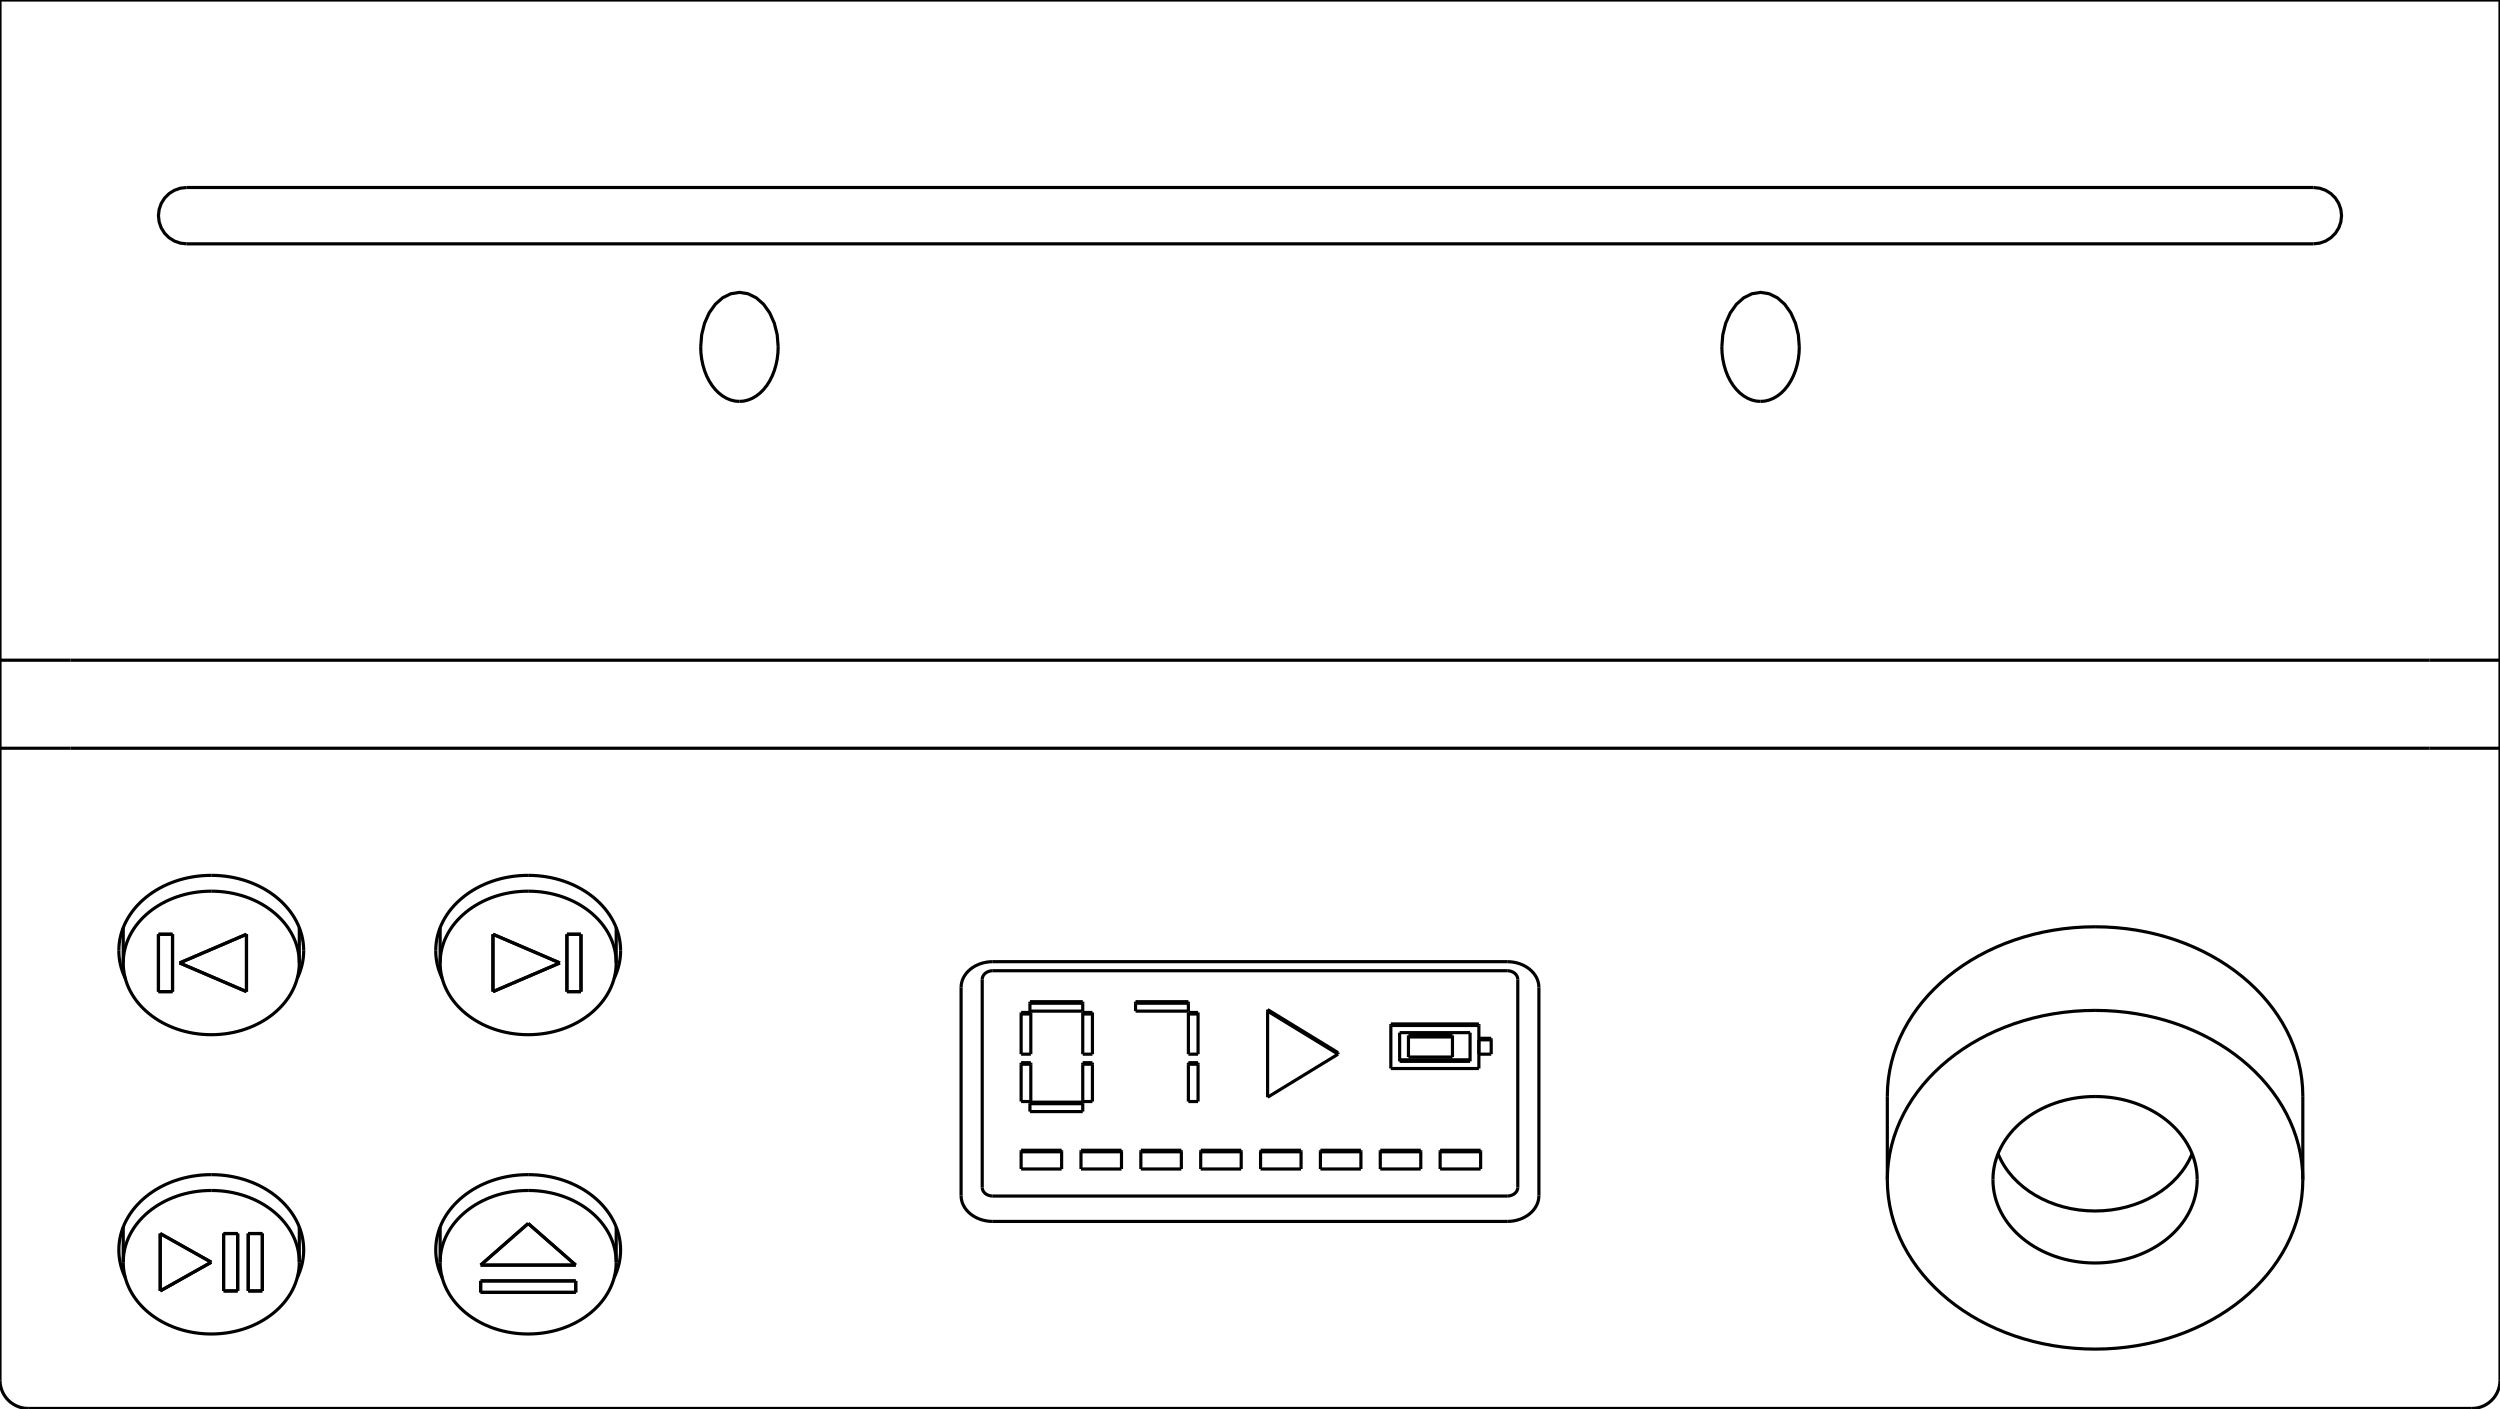
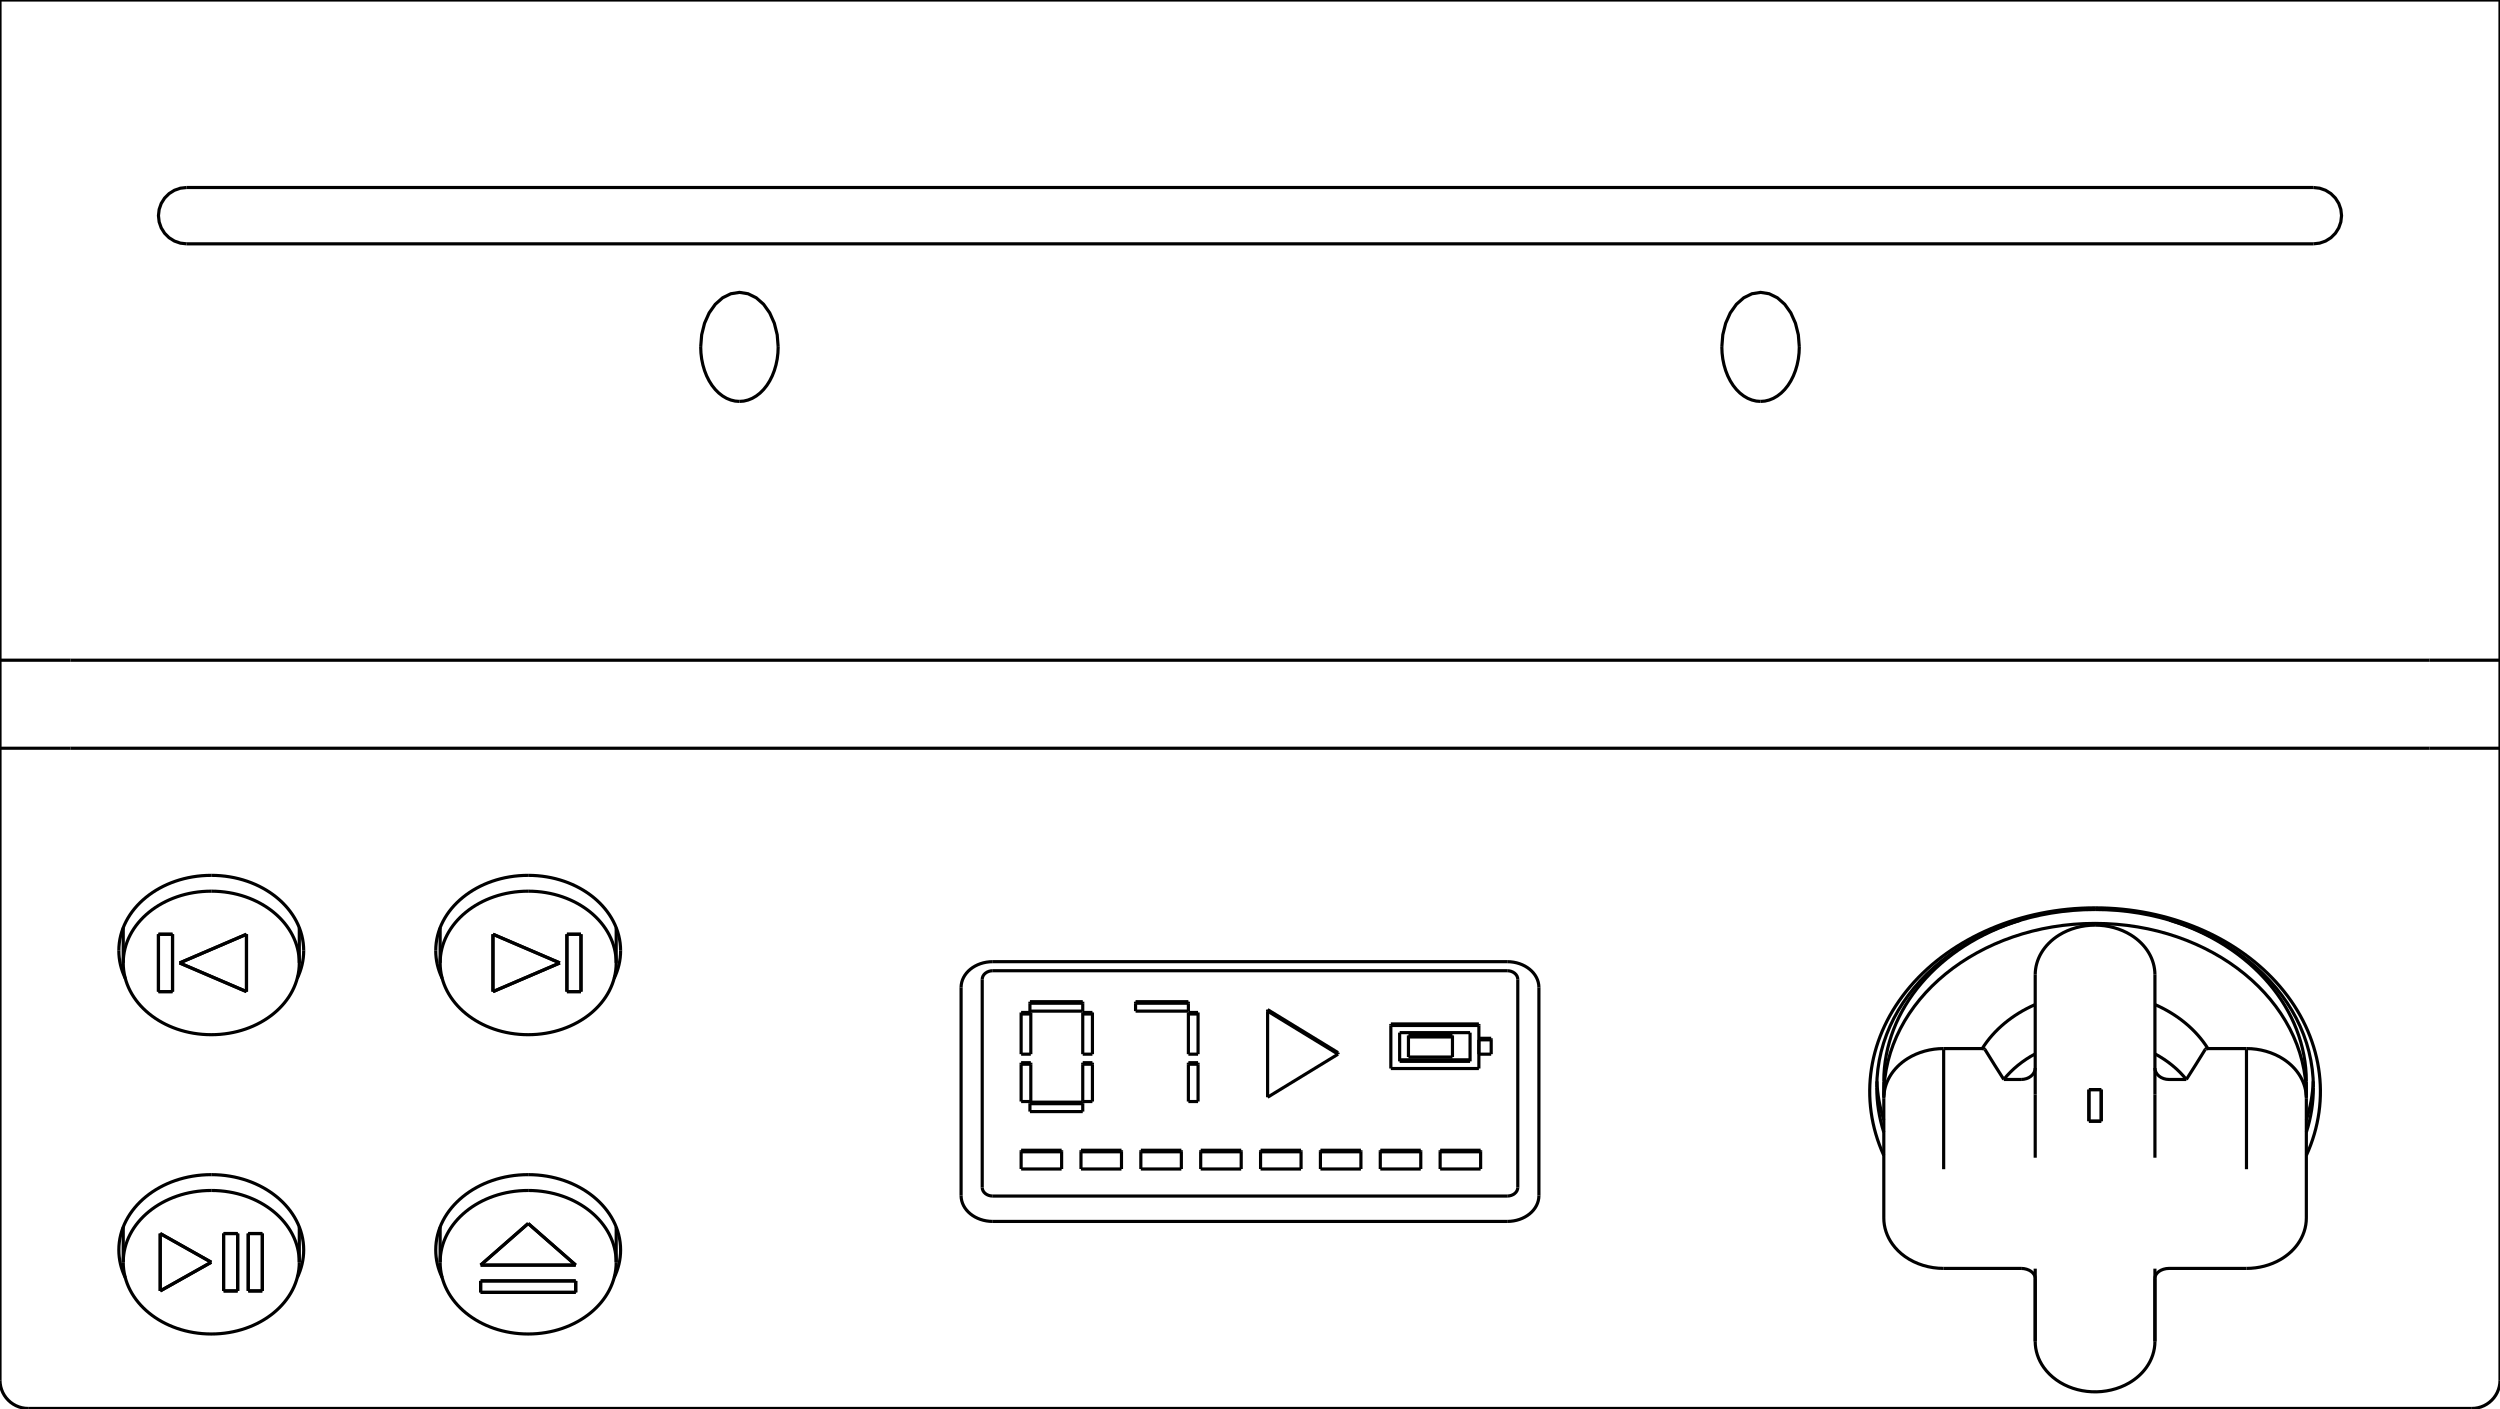
<svg xmlns="http://www.w3.org/2000/svg" width="142mm" height="80mm" viewBox="-71 -80 142 80">
  <g fill="none" stroke="rgb(0, 0, 0)" stroke-linecap="butt" stroke-linejoin="miter" stroke-width="0.18" transform="scale(1, -1)">
    <path id="1" d=" M -54 8.305 L -54 10.305 " />
    <path id="2" d=" M -64 8.305 L -64 10.305 " />
    <path id="3" d=" M -36 8.305 L -36 10.305 " />
    <path id="4" d=" M -46 8.305 L -46 10.305 " />
    <path id="5" d=" M -54 25.305 L -54 27.305 " />
    <path id="6" d=" M -64 25.305 L -64 27.305 " />
    <path id="7" d=" M -36 25.305 L -36 27.305 " />
    <path id="8" d=" M -46 25.305 L -46 27.305 " />
-     <path id="9" d=" M 36.2 17.739 L 36.2 12.99 " />
-     <path id="10" d=" M 59.8 17.739 L 59.8 12.99 " />
+     <path id="9" d=" M 36 18.579 L 36 17.768 " />
+     <path id="10" d=" M 60 18.579 L 60 17.768 " />
+     <path d="M36, 17.623 C36, 18.05 36.118, 18.477 36.344, 18.86  C36.578, 19.259 36.929, 19.611 37.358, 19.878  C37.941, 20.242 38.669, 20.443 39.4, 20.441 " />
+     <path d="M56.6, 20.441 C57.351, 20.443 58.099, 20.23 58.69, 19.848  C59.099, 19.584 59.434, 19.241 59.66, 18.854  C59.883, 18.472 60, 18.048 60, 17.623 " />
+     <path id="13" d=" M 54.334 20.441 L 56.6 20.441 " />
+     <path d="M48, 27.452 C48.728, 27.453 49.453, 27.254 50.035, 26.893  C50.463, 26.628 50.814, 26.279 51.05, 25.881  C51.28, 25.495 51.4, 25.065 51.4, 24.634 " />
+     <path d="M44.6, 24.634 C44.6, 25.062 44.719, 25.489 44.945, 25.873  C45.18, 26.272 45.53, 26.623 45.959, 26.889  C46.541, 27.253 47.269, 27.453 48, 27.452 " />
+     <path id="16" d=" M 39.4 20.441 L 41.666 20.441 " />
+     <path id="17" d=" M 36 10.818 L 36 17.623 " />
+     <path id="18" d=" M 60 10.818 L 60 17.623 " />
+     <path d="M39.4, 7.954 C38.605, 7.952 37.814, 8.193 37.206, 8.627  C36.922, 8.829 36.682, 9.066 36.489, 9.336  C36.171, 9.777 35.999, 10.297 36, 10.818 " />
+     <path id="20" d=" M 43.8 7.954 L 39.4 7.954 " />
+     <path d="M51.4, 3.807 C51.401, 3.284 51.228, 2.763 50.908, 2.32  C50.661, 1.976 50.328, 1.678 49.937, 1.451  C49.319, 1.09 48.557, 0.911 47.807, 0.948  C47.076, 0.981 46.362, 1.219 45.803, 1.619  C45.519, 1.822 45.28, 2.058 45.086, 2.328  C44.77, 2.769 44.599, 3.287 44.6, 3.807 " />
+     <path id="22" d=" M 56.6 7.954 L 52.2 7.954 " />
+     <path d="M60, 10.818 C60.001, 10.295 59.828, 9.774 59.508, 9.331  C59.261, 8.987 58.928, 8.689 58.537, 8.462  C57.972, 8.132 57.287, 7.953 56.6, 7.954 " />
+     <path d="M44.6, 7.394 C44.602, 7.46 44.581, 7.529 44.539, 7.603  C44.518, 7.637 44.491, 7.672 44.458, 7.706  C44.432, 7.733 44.402, 7.758 44.368, 7.783  C44.23, 7.884 44.018, 7.955 43.8, 7.954 " />
+     <path d="M52.2, 7.954 C51.981, 7.955 51.767, 7.883 51.629, 7.781  C51.595, 7.756 51.566, 7.731 51.54, 7.704  C51.507, 7.669 51.48, 7.635 51.46, 7.601  C51.419, 7.528 51.399, 7.459 51.4, 7.394 " />
  </g>
  <g fill="none" stroke="rgb(0, 0, 0)" stroke-linecap="butt" stroke-linejoin="miter" stroke-width="0.18" transform="scale(1, -1)">
    <path id="1" d=" M -69.4 1.832e-14 L 69.4 1.832e-14 " />
    <path d="M-69.4, 1.77636e-14 L-69.579, 0.01  L-69.756, 0.04  L-69.928, 0.09  L-70.094, 0.158  L-70.251, 0.245  L-70.398, 0.349  L-70.531, 0.469  L-70.651, 0.602  L-70.755, 0.749  L-70.842, 0.906  L-70.91, 1.072  L-70.96, 1.244  L-70.99, 1.421  L-71, 1.6 " />
    <path d="M69.4, 1.77636e-14 L69.579, 0.01  L69.756, 0.04  L69.928, 0.09  L70.094, 0.158  L70.251, 0.245  L70.398, 0.349  L70.531, 0.469  L70.651, 0.602  L70.755, 0.749  L70.842, 0.906  L70.91, 1.072  L70.96, 1.244  L70.99, 1.421  L71, 1.6 " />
    <path id="4" d=" M -71 1.6 L -71 37.5 " />
    <path id="5" d=" M 71 1.6 L 71 37.5 " />
+     <path d="M48 28.434 A12.8 10.434 0 0 0 60 14.369" />
+     <path d="M36 14.369 A12.8 10.434 0 0 0 48 28.434" />
    <path d="M-16.41 23.91 A1.8 1.467 0 0 0 -14.61 25.377" />
-     <path id="7" d=" M -16.41 12.09 L -16.41 23.91 " />
-     <path id="8" d=" M -14.61 25.377 L 14.61 25.377 " />
+     <path id="9" d=" M -16.41 12.09 L -16.41 23.91 " />
+     <path id="10" d=" M -14.61 25.377 L 14.61 25.377 " />
    <path d="M-14.61 10.623 A1.8 1.467 0 0 0 -16.41 12.09" />
    <path d="M14.61 25.377 A1.8 1.467 0 0 0 16.41 23.91" />
-     <path id="11" d=" M -14.61 10.623 L 14.61 10.623 " />
-     <path id="12" d=" M 16.41 12.09 L 16.41 23.91 " />
+     <path id="13" d=" M -14.61 10.623 L 14.61 10.623 " />
+     <path id="14" d=" M 16.41 12.09 L 16.41 23.91 " />
    <path d="M16.41 12.09 A1.8 1.467 0 0 0 14.61 10.623" />
    <path d="M-41 13.28 A5.25 4.28 180 0 1 -46.25 9" />
    <path d="M-46.25 9 A5.25 4.28 180 0 1 -45.883 7.428" />
    <path d="M-36.117 7.428 A5.25 4.28 180 0 1 -35.75 9" />
    <path d="M-35.75 9 A5.25 4.28 180 0 1 -41 13.28" />
    <path d="M-59 13.28 A5.25 4.28 180 0 1 -64.25 9" />
    <path d="M-64.25 9 A5.25 4.28 180 0 1 -63.883 7.428" />
    <path d="M-54.117 7.428 A5.25 4.28 180 0 1 -53.75 9" />
    <path d="M-53.75 9 A5.25 4.28 180 0 1 -59 13.28" />
    <path d="M-41 30.28 A5.25 4.28 180 0 1 -46.25 26" />
    <path d="M-46.25 26 A5.25 4.28 180 0 1 -45.883 24.427" />
    <path d="M-36.117 24.427 A5.25 4.28 180 0 1 -35.75 26" />
    <path d="M-35.75 26 A5.25 4.28 180 0 1 -41 30.28" />
    <path d="M-59 30.28 A5.25 4.28 180 0 1 -64.25 26" />
    <path d="M-64.25 26 A5.25 4.28 180 0 1 -63.883 24.427" />
    <path d="M-54.117 24.427 A5.25 4.28 180 0 1 -53.75 26" />
    <path d="M-53.75 26 A5.25 4.28 180 0 1 -59 30.28" />
-     <path id="30" d=" M -71 37.5 L -71 42.5 " />
-     <path id="31" d=" M 71 37.5 L 71 42.5 " />
-     <path id="32" d=" M -67 37.5 L 67 37.5 " />
+     <path id="32" d=" M -71 37.5 L -71 42.5 " />
+     <path id="33" d=" M 71 37.5 L 71 42.5 " />
+     <path id="34" d=" M -67 37.5 L 67 37.5 " />
    <path d="M-67, 37.5 Q-67.449, 37.5 -67.89, 37.5  Q-68.106, 37.5 -68.321, 37.5  Q-68.528, 37.5 -68.736, 37.5  Q-68.932, 37.5 -69.128, 37.5  Q-69.311, 37.5 -69.494, 37.5  Q-69.661, 37.5 -69.828, 37.5  Q-69.978, 37.5 -70.127, 37.5  Q-70.257, 37.5 -70.387, 37.5  Q-70.495, 37.5 -70.604, 37.5  Q-70.69, 37.5 -70.775, 37.5  Q-70.838, 37.5 -70.9, 37.5  Q-70.937, 37.5 -70.975, 37.5  Q-70.987, 37.5 -71, 37.5 " />
    <path d="M67, 37.5 Q67.449, 37.5 67.89, 37.5  Q68.106, 37.5 68.321, 37.5  Q68.528, 37.5 68.736, 37.5  Q68.932, 37.5 69.128, 37.5  Q69.311, 37.5 69.494, 37.5  Q69.661, 37.5 69.828, 37.5  Q69.978, 37.5 70.127, 37.5  Q70.257, 37.5 70.387, 37.5  Q70.495, 37.5 70.604, 37.5  Q70.69, 37.5 70.775, 37.5  Q70.838, 37.5 70.9, 37.5  Q70.937, 37.5 70.975, 37.5  Q70.987, 37.5 71, 37.5 " />
+     <path d="M48 28.34 A12.4 10.108 0 0 0 60.4 18.232" />
+     <path d="M60.4 18.232 A12.4 10.108 0 0 0 60 15.685" />
+     <path d="M36 15.685 A12.4 10.108 0 0 0 35.6 18.232" />
+     <path d="M35.6 18.232 A12.4 10.108 0 0 0 48 28.34" />
    <path d="M-15.21 24.373 A0.6 0.489 0 0 0 -14.61 24.863" />
-     <path id="36" d=" M -15.21 12.553 L -15.21 24.373 " />
-     <path id="37" d=" M -14.61 24.863 L 14.61 24.863 " />
+     <path id="42" d=" M -15.21 12.553 L -15.21 24.373 " />
+     <path id="43" d=" M -14.61 24.863 L 14.61 24.863 " />
    <path d="M-14.61 12.064 A0.6 0.489 0 0 0 -15.21 12.553" />
    <path d="M14.61 24.863 A0.6 0.489 0 0 0 15.21 24.373" />
-     <path id="40" d=" M -14.61 12.064 L 14.61 12.064 " />
-     <path id="41" d=" M 15.21 12.553 L 15.21 24.373 " />
+     <path id="46" d=" M -14.61 12.064 L 14.61 12.064 " />
+     <path id="47" d=" M 15.21 12.553 L 15.21 24.373 " />
    <path d="M15.21 12.553 A0.6 0.489 0 0 0 14.61 12.064" />
    <path d="M-67, 42.5 Q-67.449, 42.5 -67.89, 42.5  Q-68.106, 42.5 -68.321, 42.5  Q-68.528, 42.5 -68.736, 42.5  Q-68.932, 42.5 -69.128, 42.5  Q-69.311, 42.5 -69.494, 42.5  Q-69.661, 42.5 -69.828, 42.5  Q-69.978, 42.5 -70.127, 42.5  Q-70.257, 42.5 -70.387, 42.5  Q-70.495, 42.5 -70.604, 42.5  Q-70.69, 42.5 -70.775, 42.5  Q-70.838, 42.5 -70.9, 42.5  Q-70.937, 42.5 -70.975, 42.5  Q-70.987, 42.5 -71, 42.5 " />
-     <path id="44" d=" M -67 42.5 L 67 42.5 " />
+     <path id="50" d=" M -67 42.5 L 67 42.5 " />
    <path d="M67, 42.5 Q67.449, 42.5 67.89, 42.5  Q68.106, 42.5 68.321, 42.5  Q68.528, 42.5 68.736, 42.5  Q68.932, 42.5 69.128, 42.5  Q69.311, 42.5 69.494, 42.5  Q69.661, 42.5 69.828, 42.5  Q69.978, 42.5 70.127, 42.5  Q70.257, 42.5 70.387, 42.5  Q70.495, 42.5 70.604, 42.5  Q70.69, 42.5 70.775, 42.5  Q70.838, 42.5 70.9, 42.5  Q70.937, 42.5 70.975, 42.5  Q70.987, 42.5 71, 42.5 " />
-     <path id="46" d=" M -71 42.5 L -71 80 " />
-     <path id="47" d=" M -71 80 L 71 80 " />
-     <path id="48" d=" M 71 42.5 L 71 80 " />
+     <path d="M60.393 18.579 A12.4 10.108 0 0 0 60 16.38" />
+     <path d="M36 16.38 A12.4 10.108 0 0 0 35.607 18.579" />
+     <path id="54" d=" M -71 42.5 L -71 80 " />
+     <path id="55" d=" M -71 80 L 71 80 " />
+     <path id="56" d=" M 71 42.5 L 71 80 " />
    <path d="M29, 57.2 L29.246, 57.219  L29.489, 57.278  L29.727, 57.374  L29.954, 57.507  L30.171, 57.675  L30.372, 57.876  L30.556, 58.107  L30.72, 58.366  L30.863, 58.649  L30.982, 58.953  L31.076, 59.274  L31.145, 59.607  L31.186, 59.95  L31.2, 60.296 " />
    <path d="M31.2, 60.296 L31.145, 60.985  L30.982, 61.64  L30.72, 62.227  L30.372, 62.717  L29.954, 63.086  L29.489, 63.315  L29, 63.393  L28.511, 63.315  L28.046, 63.086  L27.628, 62.717  L27.28, 62.227  L27.018, 61.64  L26.855, 60.985  L26.8, 60.296 " />
    <path d="M26.8, 60.296 L26.814, 59.95  L26.855, 59.607  L26.924, 59.274  L27.018, 58.953  L27.137, 58.649  L27.28, 58.366  L27.444, 58.107  L27.628, 57.876  L27.829, 57.675  L28.046, 57.507  L28.273, 57.374  L28.511, 57.278  L28.754, 57.219  L29, 57.2 " />
    <path d="M-29, 57.2 L-28.754, 57.219  L-28.511, 57.278  L-28.273, 57.374  L-28.046, 57.507  L-27.829, 57.675  L-27.628, 57.876  L-27.444, 58.107  L-27.28, 58.366  L-27.137, 58.649  L-27.018, 58.953  L-26.924, 59.274  L-26.855, 59.607  L-26.814, 59.95  L-26.8, 60.296 " />
    <path d="M-26.8, 60.296 L-26.855, 60.985  L-27.018, 61.64  L-27.28, 62.227  L-27.628, 62.717  L-28.046, 63.086  L-28.511, 63.315  L-29, 63.393  L-29.489, 63.315  L-29.954, 63.086  L-30.372, 62.717  L-30.72, 62.227  L-30.982, 61.64  L-31.145, 60.985  L-31.2, 60.296 " />
    <path d="M-31.2, 60.296 L-31.186, 59.95  L-31.145, 59.607  L-31.076, 59.274  L-30.982, 58.953  L-30.863, 58.649  L-30.72, 58.366  L-30.556, 58.107  L-30.372, 57.876  L-30.171, 57.675  L-29.954, 57.507  L-29.727, 57.374  L-29.489, 57.278  L-29.246, 57.219  L-29, 57.2 " />
-     <path id="55" d=" M 60.4 69.35 L -60.4 69.35 " />
+     <path id="63" d=" M 60.4 69.35 L -60.4 69.35 " />
    <path d="M60.4, 66.15 L60.756, 66.19  L61.094, 66.308  L61.398, 66.499  L61.651, 66.752  L61.842, 67.056  L61.96, 67.394  L62, 67.75  L61.96, 68.106  L61.842, 68.444  L61.651, 68.748  L61.398, 69.001  L61.094, 69.192  L60.756, 69.31  L60.4, 69.35 " />
    <path d="M-60.4, 69.35 L-60.756, 69.31  L-61.094, 69.192  L-61.398, 69.001  L-61.651, 68.748  L-61.842, 68.444  L-61.96, 68.106  L-62, 67.75  L-61.96, 67.394  L-61.842, 67.056  L-61.651, 66.752  L-61.398, 66.499  L-61.094, 66.308  L-60.756, 66.19  L-60.4, 66.15 " />
-     <path id="58" d=" M -60.4 66.15 L 60.4 66.15 " />
-     <path id="59" d=" M -12.5 22.568 L -12.5 23.017 " />
-     <path id="60" d=" M -12.5 23.017 L -12.5 23.104 " />
-     <path id="61" d=" M -9.5 22.568 L -9.5 23.017 " />
-     <path id="62" d=" M -9.5 23.017 L -9.5 23.104 " />
-     <path id="63" d=" M -12.5 22.568 L -9.5 22.568 " />
-     <path id="64" d=" M -12.5 23.017 L -9.5 23.017 " />
-     <path id="65" d=" M -12.5 23.104 L -9.5 23.104 " />
-     <path id="66" d=" M -9.5 20.123 L -9.5 22.405 " />
-     <path id="67" d=" M -9.5 22.405 L -9.5 22.492 " />
-     <path id="68" d=" M -8.95 20.123 L -8.95 22.405 " />
-     <path id="69" d=" M -8.95 22.405 L -8.95 22.492 " />
-     <path id="70" d=" M -9.5 20.123 L -8.95 20.123 " />
-     <path id="71" d=" M -9.5 22.405 L -8.95 22.405 " />
-     <path id="72" d=" M -9.5 22.492 L -8.95 22.492 " />
-     <path id="73" d=" M -9.5 17.433 L -9.5 19.552 " />
-     <path id="74" d=" M -9.5 19.552 L -9.5 19.639 " />
-     <path id="75" d=" M -8.95 17.433 L -8.95 19.552 " />
-     <path id="76" d=" M -8.95 19.552 L -8.95 19.639 " />
-     <path id="77" d=" M -9.5 17.433 L -8.95 17.433 " />
-     <path id="78" d=" M -9.5 19.552 L -8.95 19.552 " />
-     <path id="79" d=" M -9.5 19.639 L -8.95 19.639 " />
-     <path id="80" d=" M -12.5 16.862 L -12.5 17.31 " />
-     <path id="81" d=" M -12.5 17.31 L -12.5 17.397 " />
-     <path id="82" d=" M -9.5 16.862 L -9.5 17.31 " />
-     <path id="83" d=" M -9.5 17.31 L -9.5 17.397 " />
-     <path id="84" d=" M -12.5 16.862 L -9.5 16.862 " />
-     <path id="85" d=" M -12.5 17.31 L -9.5 17.31 " />
-     <path id="86" d=" M -12.5 17.397 L -9.5 17.397 " />
-     <path id="87" d=" M -13 17.433 L -13 19.552 " />
-     <path id="88" d=" M -13 19.552 L -13 19.639 " />
-     <path id="89" d=" M -12.45 17.433 L -12.45 19.552 " />
-     <path id="90" d=" M -12.45 19.552 L -12.45 19.639 " />
-     <path id="91" d=" M -13 17.433 L -12.45 17.433 " />
-     <path id="92" d=" M -13 19.552 L -12.45 19.552 " />
-     <path id="93" d=" M -13 19.639 L -12.45 19.639 " />
-     <path id="94" d=" M -13 20.123 L -13 22.405 " />
-     <path id="95" d=" M -13 22.405 L -13 22.492 " />
-     <path id="96" d=" M -12.45 20.123 L -12.45 22.405 " />
-     <path id="97" d=" M -12.45 22.405 L -12.45 22.492 " />
-     <path id="98" d=" M -13 20.123 L -12.45 20.123 " />
-     <path id="99" d=" M -13 22.405 L -12.45 22.405 " />
-     <path id="100" d=" M -13 22.492 L -12.45 22.492 " />
-     <path id="101" d=" M -6.5 22.568 L -6.5 23.017 " />
-     <path id="102" d=" M -6.5 23.017 L -6.5 23.104 " />
-     <path id="103" d=" M -3.5 22.568 L -3.5 23.017 " />
-     <path id="104" d=" M -3.5 23.017 L -3.5 23.104 " />
-     <path id="105" d=" M -6.5 22.568 L -3.5 22.568 " />
-     <path id="106" d=" M -6.5 23.017 L -3.5 23.017 " />
-     <path id="107" d=" M -6.5 23.104 L -3.5 23.104 " />
-     <path id="108" d=" M -3.5 20.123 L -3.5 22.405 " />
-     <path id="109" d=" M -3.5 22.405 L -3.5 22.492 " />
-     <path id="110" d=" M -2.95 20.123 L -2.95 22.405 " />
-     <path id="111" d=" M -2.95 22.405 L -2.95 22.492 " />
-     <path id="112" d=" M -3.5 20.123 L -2.95 20.123 " />
-     <path id="113" d=" M -3.5 22.405 L -2.95 22.405 " />
-     <path id="114" d=" M -3.5 22.492 L -2.95 22.492 " />
-     <path id="115" d=" M -3.5 17.433 L -3.5 19.552 " />
-     <path id="116" d=" M -3.5 19.552 L -3.5 19.639 " />
-     <path id="117" d=" M -2.95 17.433 L -2.95 19.552 " />
-     <path id="118" d=" M -2.95 19.552 L -2.95 19.639 " />
-     <path id="119" d=" M -3.5 17.433 L -2.95 17.433 " />
-     <path id="120" d=" M -3.5 19.552 L -2.95 19.552 " />
-     <path id="121" d=" M -3.5 19.639 L -2.95 19.639 " />
-     <path id="122" d=" M 1 22.568 L 1 22.655 " />
-     <path id="123" d=" M 1 17.677 L 1 22.568 " />
-     <path id="124" d=" M 5 20.123 L 5 20.21 " />
-     <path id="125" d=" M 1 22.568 L 5 20.123 " />
-     <path id="126" d=" M 1 22.655 L 5 20.21 " />
-     <path id="127" d=" M 5 20.123 L 1 17.677 " />
-     <path id="128" d=" M 8 19.308 L 8 21.753 " />
-     <path id="129" d=" M 8 21.753 L 8 21.84 " />
-     <path id="130" d=" M 8 19.308 L 13 19.308 " />
-     <path id="131" d=" M 13 19.308 L 13 21.753 " />
-     <path id="132" d=" M 8 21.753 L 13 21.753 " />
-     <path id="133" d=" M 8.5 21.346 L 12.5 21.346 " />
-     <path id="134" d=" M 12.5 21.346 L 12.5 19.715 " />
-     <path id="135" d=" M 8.5 19.715 L 12.5 19.715 " />
-     <path id="136" d=" M 8.5 21.346 L 8.5 19.715 " />
-     <path id="137" d=" M 8 21.84 L 13 21.84 " />
-     <path id="138" d=" M 13 21.753 L 13 21.84 " />
-     <path id="139" d=" M 8.5 19.802 L 12.5 19.802 " />
-     <path id="140" d=" M 13 20.123 L 13 20.938 " />
-     <path id="141" d=" M 13.7 20.123 L 13.7 20.938 " />
-     <path id="142" d=" M 13.7 20.938 L 13.7 21.025 " />
-     <path id="143" d=" M 13 20.123 L 13.7 20.123 " />
-     <path id="144" d=" M 13 20.938 L 13.7 20.938 " />
-     <path id="145" d=" M 13 21.025 L 13.7 21.025 " />
-     <path id="146" d=" M 9 19.96 L 9 21.101 " />
-     <path id="147" d=" M 9 21.101 L 9 21.188 " />
-     <path id="148" d=" M 11.5 19.96 L 11.5 21.101 " />
-     <path id="149" d=" M 11.5 21.101 L 11.5 21.188 " />
-     <path id="150" d=" M 9 19.96 L 11.5 19.96 " />
-     <path id="151" d=" M 9 21.101 L 11.5 21.101 " />
-     <path id="152" d=" M 9 21.188 L 11.5 21.188 " />
-     <path id="153" d=" M -13 13.601 L -13 14.579 " />
-     <path id="154" d=" M -13 14.579 L -13 14.666 " />
-     <path id="155" d=" M -10.7 13.601 L -10.7 14.579 " />
-     <path id="156" d=" M -10.7 14.579 L -10.7 14.666 " />
-     <path id="157" d=" M -13 13.601 L -10.7 13.601 " />
-     <path id="158" d=" M -13 14.579 L -10.7 14.579 " />
-     <path id="159" d=" M -13 14.666 L -10.7 14.666 " />
-     <path id="160" d=" M -9.6 13.601 L -9.6 14.579 " />
-     <path id="161" d=" M -9.6 14.579 L -9.6 14.666 " />
-     <path id="162" d=" M -7.3 13.601 L -7.3 14.579 " />
-     <path id="163" d=" M -7.3 14.579 L -7.3 14.666 " />
-     <path id="164" d=" M -9.6 13.601 L -7.3 13.601 " />
-     <path id="165" d=" M -9.6 14.579 L -7.3 14.579 " />
-     <path id="166" d=" M -9.6 14.666 L -7.3 14.666 " />
-     <path id="167" d=" M -6.2 13.601 L -6.2 14.579 " />
-     <path id="168" d=" M -6.2 14.579 L -6.2 14.666 " />
-     <path id="169" d=" M -3.9 13.601 L -3.9 14.579 " />
-     <path id="170" d=" M -3.9 14.579 L -3.9 14.666 " />
-     <path id="171" d=" M -6.2 13.601 L -3.9 13.601 " />
-     <path id="172" d=" M -6.2 14.579 L -3.9 14.579 " />
-     <path id="173" d=" M -6.2 14.666 L -3.9 14.666 " />
-     <path id="174" d=" M -2.8 13.601 L -2.8 14.579 " />
-     <path id="175" d=" M -2.8 14.579 L -2.8 14.666 " />
-     <path id="176" d=" M -0.5 13.601 L -0.5 14.579 " />
-     <path id="177" d=" M -0.5 14.579 L -0.5 14.666 " />
-     <path id="178" d=" M -2.8 13.601 L -0.5 13.601 " />
-     <path id="179" d=" M -2.8 14.579 L -0.5 14.579 " />
-     <path id="180" d=" M -2.8 14.666 L -0.5 14.666 " />
-     <path id="181" d=" M 0.6 13.601 L 0.6 14.579 " />
-     <path id="182" d=" M 0.6 14.579 L 0.6 14.666 " />
-     <path id="183" d=" M 2.9 13.601 L 2.9 14.579 " />
-     <path id="184" d=" M 2.9 14.579 L 2.9 14.666 " />
-     <path id="185" d=" M 0.6 13.601 L 2.9 13.601 " />
-     <path id="186" d=" M 0.6 14.579 L 2.9 14.579 " />
-     <path id="187" d=" M 0.6 14.666 L 2.9 14.666 " />
-     <path id="188" d=" M 4 13.601 L 4 14.579 " />
-     <path id="189" d=" M 4 14.579 L 4 14.666 " />
-     <path id="190" d=" M 6.3 13.601 L 6.3 14.579 " />
-     <path id="191" d=" M 6.3 14.579 L 6.3 14.666 " />
-     <path id="192" d=" M 4 13.601 L 6.3 13.601 " />
-     <path id="193" d=" M 4 14.579 L 6.3 14.579 " />
-     <path id="194" d=" M 4 14.666 L 6.3 14.666 " />
-     <path id="195" d=" M 7.4 13.601 L 7.4 14.579 " />
-     <path id="196" d=" M 7.4 14.579 L 7.4 14.666 " />
-     <path id="197" d=" M 9.7 13.601 L 9.7 14.579 " />
-     <path id="198" d=" M 9.7 14.579 L 9.7 14.666 " />
-     <path id="199" d=" M 7.4 13.601 L 9.7 13.601 " />
-     <path id="200" d=" M 7.4 14.579 L 9.7 14.579 " />
-     <path id="201" d=" M 7.4 14.666 L 9.7 14.666 " />
-     <path id="202" d=" M 10.8 13.601 L 10.8 14.579 " />
-     <path id="203" d=" M 10.8 14.579 L 10.8 14.666 " />
-     <path id="204" d=" M 13.1 13.601 L 13.1 14.579 " />
-     <path id="205" d=" M 13.1 14.579 L 13.1 14.666 " />
-     <path id="206" d=" M 10.8 13.601 L 13.1 13.601 " />
-     <path id="207" d=" M 10.8 14.579 L 13.1 14.579 " />
-     <path id="208" d=" M 10.8 14.666 L 13.1 14.666 " />
+     <path id="66" d=" M -60.4 66.15 L 60.4 66.15 " />
+     <path id="67" d=" M -12.5 22.568 L -12.5 23.017 " />
+     <path id="68" d=" M -12.5 23.017 L -12.5 23.104 " />
+     <path id="69" d=" M -9.5 22.568 L -9.5 23.017 " />
+     <path id="70" d=" M -9.5 23.017 L -9.5 23.104 " />
+     <path id="71" d=" M -12.5 22.568 L -9.5 22.568 " />
+     <path id="72" d=" M -12.5 23.017 L -9.5 23.017 " />
+     <path id="73" d=" M -12.5 23.104 L -9.5 23.104 " />
+     <path id="74" d=" M -9.5 20.123 L -9.5 22.405 " />
+     <path id="75" d=" M -9.5 22.405 L -9.5 22.492 " />
+     <path id="76" d=" M -8.95 20.123 L -8.95 22.405 " />
+     <path id="77" d=" M -8.95 22.405 L -8.95 22.492 " />
+     <path id="78" d=" M -9.5 20.123 L -8.95 20.123 " />
+     <path id="79" d=" M -9.5 22.405 L -8.95 22.405 " />
+     <path id="80" d=" M -9.5 22.492 L -8.95 22.492 " />
+     <path id="81" d=" M -9.5 17.433 L -9.5 19.552 " />
+     <path id="82" d=" M -9.5 19.552 L -9.5 19.639 " />
+     <path id="83" d=" M -8.95 17.433 L -8.95 19.552 " />
+     <path id="84" d=" M -8.95 19.552 L -8.95 19.639 " />
+     <path id="85" d=" M -9.5 17.433 L -8.95 17.433 " />
+     <path id="86" d=" M -9.5 19.552 L -8.95 19.552 " />
+     <path id="87" d=" M -9.5 19.639 L -8.95 19.639 " />
+     <path id="88" d=" M -12.5 16.862 L -12.5 17.31 " />
+     <path id="89" d=" M -12.5 17.31 L -12.5 17.397 " />
+     <path id="90" d=" M -9.5 16.862 L -9.5 17.31 " />
+     <path id="91" d=" M -9.5 17.31 L -9.5 17.397 " />
+     <path id="92" d=" M -12.5 16.862 L -9.5 16.862 " />
+     <path id="93" d=" M -12.5 17.31 L -9.5 17.31 " />
+     <path id="94" d=" M -12.5 17.397 L -9.5 17.397 " />
+     <path id="95" d=" M -13 17.433 L -13 19.552 " />
+     <path id="96" d=" M -13 19.552 L -13 19.639 " />
+     <path id="97" d=" M -12.45 17.433 L -12.45 19.552 " />
+     <path id="98" d=" M -12.45 19.552 L -12.45 19.639 " />
+     <path id="99" d=" M -13 17.433 L -12.45 17.433 " />
+     <path id="100" d=" M -13 19.552 L -12.45 19.552 " />
+     <path id="101" d=" M -13 19.639 L -12.45 19.639 " />
+     <path id="102" d=" M -13 20.123 L -13 22.405 " />
+     <path id="103" d=" M -13 22.405 L -13 22.492 " />
+     <path id="104" d=" M -12.45 20.123 L -12.45 22.405 " />
+     <path id="105" d=" M -12.45 22.405 L -12.45 22.492 " />
+     <path id="106" d=" M -13 20.123 L -12.45 20.123 " />
+     <path id="107" d=" M -13 22.405 L -12.45 22.405 " />
+     <path id="108" d=" M -13 22.492 L -12.45 22.492 " />
+     <path id="109" d=" M -6.5 22.568 L -6.5 23.017 " />
+     <path id="110" d=" M -6.5 23.017 L -6.5 23.104 " />
+     <path id="111" d=" M -3.5 22.568 L -3.5 23.017 " />
+     <path id="112" d=" M -3.5 23.017 L -3.5 23.104 " />
+     <path id="113" d=" M -6.5 22.568 L -3.5 22.568 " />
+     <path id="114" d=" M -6.5 23.017 L -3.5 23.017 " />
+     <path id="115" d=" M -6.5 23.104 L -3.5 23.104 " />
+     <path id="116" d=" M -3.5 20.123 L -3.5 22.405 " />
+     <path id="117" d=" M -3.5 22.405 L -3.5 22.492 " />
+     <path id="118" d=" M -2.95 20.123 L -2.95 22.405 " />
+     <path id="119" d=" M -2.95 22.405 L -2.95 22.492 " />
+     <path id="120" d=" M -3.5 20.123 L -2.95 20.123 " />
+     <path id="121" d=" M -3.5 22.405 L -2.95 22.405 " />
+     <path id="122" d=" M -3.5 22.492 L -2.95 22.492 " />
+     <path id="123" d=" M -3.5 17.433 L -3.5 19.552 " />
+     <path id="124" d=" M -3.5 19.552 L -3.5 19.639 " />
+     <path id="125" d=" M -2.95 17.433 L -2.95 19.552 " />
+     <path id="126" d=" M -2.95 19.552 L -2.95 19.639 " />
+     <path id="127" d=" M -3.5 17.433 L -2.95 17.433 " />
+     <path id="128" d=" M -3.5 19.552 L -2.95 19.552 " />
+     <path id="129" d=" M -3.5 19.639 L -2.95 19.639 " />
+     <path id="130" d=" M 1 22.568 L 1 22.655 " />
+     <path id="131" d=" M 1 17.677 L 1 22.568 " />
+     <path id="132" d=" M 5 20.123 L 5 20.21 " />
+     <path id="133" d=" M 1 22.568 L 5 20.123 " />
+     <path id="134" d=" M 1 22.655 L 5 20.21 " />
+     <path id="135" d=" M 5 20.123 L 1 17.677 " />
+     <path id="136" d=" M 8 19.308 L 8 21.753 " />
+     <path id="137" d=" M 8 21.753 L 8 21.84 " />
+     <path id="138" d=" M 8 19.308 L 13 19.308 " />
+     <path id="139" d=" M 13 19.308 L 13 21.753 " />
+     <path id="140" d=" M 8 21.753 L 13 21.753 " />
+     <path id="141" d=" M 8.5 21.346 L 12.5 21.346 " />
+     <path id="142" d=" M 12.5 21.346 L 12.5 19.715 " />
+     <path id="143" d=" M 8.5 19.715 L 12.5 19.715 " />
+     <path id="144" d=" M 8.5 21.346 L 8.5 19.715 " />
+     <path id="145" d=" M 8 21.84 L 13 21.84 " />
+     <path id="146" d=" M 13 21.753 L 13 21.84 " />
+     <path id="147" d=" M 8.5 19.802 L 12.5 19.802 " />
+     <path id="148" d=" M 13 20.123 L 13 20.938 " />
+     <path id="149" d=" M 13.7 20.123 L 13.7 20.938 " />
+     <path id="150" d=" M 13.7 20.938 L 13.7 21.025 " />
+     <path id="151" d=" M 13 20.123 L 13.7 20.123 " />
+     <path id="152" d=" M 13 20.938 L 13.7 20.938 " />
+     <path id="153" d=" M 13 21.025 L 13.7 21.025 " />
+     <path id="154" d=" M 9 19.96 L 9 21.101 " />
+     <path id="155" d=" M 9 21.101 L 9 21.188 " />
+     <path id="156" d=" M 11.5 19.96 L 11.5 21.101 " />
+     <path id="157" d=" M 11.5 21.101 L 11.5 21.188 " />
+     <path id="158" d=" M 9 19.96 L 11.5 19.96 " />
+     <path id="159" d=" M 9 21.101 L 11.5 21.101 " />
+     <path id="160" d=" M 9 21.188 L 11.5 21.188 " />
+     <path id="161" d=" M -13 13.601 L -13 14.579 " />
+     <path id="162" d=" M -13 14.579 L -13 14.666 " />
+     <path id="163" d=" M -10.7 13.601 L -10.7 14.579 " />
+     <path id="164" d=" M -10.7 14.579 L -10.7 14.666 " />
+     <path id="165" d=" M -13 13.601 L -10.7 13.601 " />
+     <path id="166" d=" M -13 14.579 L -10.7 14.579 " />
+     <path id="167" d=" M -13 14.666 L -10.7 14.666 " />
+     <path id="168" d=" M -9.6 13.601 L -9.6 14.579 " />
+     <path id="169" d=" M -9.6 14.579 L -9.6 14.666 " />
+     <path id="170" d=" M -7.3 13.601 L -7.3 14.579 " />
+     <path id="171" d=" M -7.3 14.579 L -7.3 14.666 " />
+     <path id="172" d=" M -9.6 13.601 L -7.3 13.601 " />
+     <path id="173" d=" M -9.6 14.579 L -7.3 14.579 " />
+     <path id="174" d=" M -9.6 14.666 L -7.3 14.666 " />
+     <path id="175" d=" M -6.2 13.601 L -6.2 14.579 " />
+     <path id="176" d=" M -6.2 14.579 L -6.2 14.666 " />
+     <path id="177" d=" M -3.9 13.601 L -3.9 14.579 " />
+     <path id="178" d=" M -3.9 14.579 L -3.9 14.666 " />
+     <path id="179" d=" M -6.2 13.601 L -3.9 13.601 " />
+     <path id="180" d=" M -6.2 14.579 L -3.9 14.579 " />
+     <path id="181" d=" M -6.2 14.666 L -3.9 14.666 " />
+     <path id="182" d=" M -2.8 13.601 L -2.8 14.579 " />
+     <path id="183" d=" M -2.8 14.579 L -2.8 14.666 " />
+     <path id="184" d=" M -0.5 13.601 L -0.5 14.579 " />
+     <path id="185" d=" M -0.5 14.579 L -0.5 14.666 " />
+     <path id="186" d=" M -2.8 13.601 L -0.5 13.601 " />
+     <path id="187" d=" M -2.8 14.579 L -0.5 14.579 " />
+     <path id="188" d=" M -2.8 14.666 L -0.5 14.666 " />
+     <path id="189" d=" M 0.6 13.601 L 0.6 14.579 " />
+     <path id="190" d=" M 0.6 14.579 L 0.6 14.666 " />
+     <path id="191" d=" M 2.9 13.601 L 2.9 14.579 " />
+     <path id="192" d=" M 2.9 14.579 L 2.9 14.666 " />
+     <path id="193" d=" M 0.6 13.601 L 2.9 13.601 " />
+     <path id="194" d=" M 0.6 14.579 L 2.9 14.579 " />
+     <path id="195" d=" M 0.6 14.666 L 2.9 14.666 " />
+     <path id="196" d=" M 4 13.601 L 4 14.579 " />
+     <path id="197" d=" M 4 14.579 L 4 14.666 " />
+     <path id="198" d=" M 6.3 13.601 L 6.3 14.579 " />
+     <path id="199" d=" M 6.3 14.579 L 6.3 14.666 " />
+     <path id="200" d=" M 4 13.601 L 6.3 13.601 " />
+     <path id="201" d=" M 4 14.579 L 6.3 14.579 " />
+     <path id="202" d=" M 4 14.666 L 6.3 14.666 " />
+     <path id="203" d=" M 7.4 13.601 L 7.4 14.579 " />
+     <path id="204" d=" M 7.4 14.579 L 7.4 14.666 " />
+     <path id="205" d=" M 9.7 13.601 L 9.7 14.579 " />
+     <path id="206" d=" M 9.7 14.579 L 9.7 14.666 " />
+     <path id="207" d=" M 7.4 13.601 L 9.7 13.601 " />
+     <path id="208" d=" M 7.4 14.579 L 9.7 14.579 " />
+     <path id="209" d=" M 7.4 14.666 L 9.7 14.666 " />
+     <path id="210" d=" M 10.8 13.601 L 10.8 14.579 " />
+     <path id="211" d=" M 10.8 14.579 L 10.8 14.666 " />
+     <path id="212" d=" M 13.1 13.601 L 13.1 14.579 " />
+     <path id="213" d=" M 13.1 14.579 L 13.1 14.666 " />
+     <path id="214" d=" M 10.8 13.601 L 13.1 13.601 " />
+     <path id="215" d=" M 10.8 14.579 L 13.1 14.579 " />
+     <path id="216" d=" M 10.8 14.666 L 13.1 14.666 " />
    <path d="M-59 12.381 A5 4.076 0 0 0 -54 8.305" />
    <path d="M-54 8.305 A5 4.076 0 0 0 -64 8.305" />
    <path d="M-64 8.305 A5 4.076 0 0 0 -59 12.381" />
-     <path id="212" d=" M -61.9 6.675 L -61.9 9.935 " />
-     <path id="213" d=" M -61.9 9.935 L -59 8.305 " />
-     <path id="214" d=" M -59 8.305 L -61.9 6.675 " />
-     <path id="215" d=" M -58.3 6.675 L -58.3 9.935 " />
-     <path id="216" d=" M -58.3 9.935 L -57.5 9.935 " />
-     <path id="217" d=" M -57.5 6.675 L -57.5 9.935 " />
-     <path id="218" d=" M -58.3 6.675 L -57.5 6.675 " />
-     <path id="219" d=" M -56.9 6.675 L -56.9 9.935 " />
-     <path id="220" d=" M -56.9 9.935 L -56.1 9.935 " />
-     <path id="221" d=" M -56.1 6.675 L -56.1 9.935 " />
-     <path id="222" d=" M -56.9 6.675 L -56.1 6.675 " />
-     <path id="223" d=" M -61.9 6.675 L -61.9 9.935 " />
-     <path id="224" d=" M -61.9 9.935 L -59 8.305 " />
-     <path id="225" d=" M -59 8.305 L -61.9 6.675 " />
-     <path id="226" d=" M -58.3 6.675 L -58.3 9.935 " />
-     <path id="227" d=" M -57.5 6.675 L -57.5 9.935 " />
-     <path id="228" d=" M -58.3 6.675 L -57.5 6.675 " />
-     <path id="229" d=" M -58.3 9.935 L -57.5 9.935 " />
-     <path id="230" d=" M -56.9 6.675 L -56.9 9.935 " />
-     <path id="231" d=" M -56.1 6.675 L -56.1 9.935 " />
-     <path id="232" d=" M -56.9 6.675 L -56.1 6.675 " />
-     <path id="233" d=" M -56.9 9.935 L -56.1 9.935 " />
+     <path id="220" d=" M -61.9 6.675 L -61.9 9.935 " />
+     <path id="221" d=" M -61.9 9.935 L -59 8.305 " />
+     <path id="222" d=" M -59 8.305 L -61.9 6.675 " />
+     <path id="223" d=" M -58.3 6.675 L -58.3 9.935 " />
+     <path id="224" d=" M -58.3 9.935 L -57.5 9.935 " />
+     <path id="225" d=" M -57.5 6.675 L -57.5 9.935 " />
+     <path id="226" d=" M -58.3 6.675 L -57.5 6.675 " />
+     <path id="227" d=" M -56.9 6.675 L -56.9 9.935 " />
+     <path id="228" d=" M -56.9 9.935 L -56.1 9.935 " />
+     <path id="229" d=" M -56.1 6.675 L -56.1 9.935 " />
+     <path id="230" d=" M -56.9 6.675 L -56.1 6.675 " />
+     <path id="231" d=" M -61.9 6.675 L -61.9 9.935 " />
+     <path id="232" d=" M -61.9 9.935 L -59 8.305 " />
+     <path id="233" d=" M -59 8.305 L -61.9 6.675 " />
+     <path id="234" d=" M -58.3 6.675 L -58.3 9.935 " />
+     <path id="235" d=" M -57.5 6.675 L -57.5 9.935 " />
+     <path id="236" d=" M -58.3 6.675 L -57.5 6.675 " />
+     <path id="237" d=" M -58.3 9.935 L -57.5 9.935 " />
+     <path id="238" d=" M -56.9 6.675 L -56.9 9.935 " />
+     <path id="239" d=" M -56.1 6.675 L -56.1 9.935 " />
+     <path id="240" d=" M -56.9 6.675 L -56.1 6.675 " />
+     <path id="241" d=" M -56.9 9.935 L -56.1 9.935 " />
    <path d="M-41 12.381 A5 4.076 0 0 0 -36 8.305" />
    <path d="M-36 8.305 A5 4.076 0 0 0 -46 8.305" />
    <path d="M-46 8.305 A5 4.076 0 0 0 -41 12.381" />
-     <path id="237" d=" M -43.7 6.593 L -43.7 7.245 " />
-     <path id="238" d=" M -43.7 7.245 L -38.3 7.245 " />
-     <path id="239" d=" M -38.3 6.593 L -38.3 7.245 " />
-     <path id="240" d=" M -43.7 6.593 L -38.3 6.593 " />
-     <path id="241" d=" M -41 10.506 L -43.7 8.142 " />
-     <path id="242" d=" M -38.3 8.142 L -41 10.506 " />
-     <path id="243" d=" M -43.7 8.142 L -38.3 8.142 " />
-     <path id="244" d=" M -43.7 8.142 L -38.3 8.142 " />
-     <path id="245" d=" M -38.3 8.142 L -41 10.506 " />
-     <path id="246" d=" M -41 10.506 L -43.7 8.142 " />
-     <path id="247" d=" M -43.7 6.593 L -43.7 7.245 " />
-     <path id="248" d=" M -38.3 6.593 L -38.3 7.245 " />
-     <path id="249" d=" M -43.7 6.593 L -38.3 6.593 " />
-     <path id="250" d=" M -43.7 7.245 L -38.3 7.245 " />
+     <path id="245" d=" M -43.7 6.593 L -43.7 7.245 " />
+     <path id="246" d=" M -43.7 7.245 L -38.3 7.245 " />
+     <path id="247" d=" M -38.3 6.593 L -38.3 7.245 " />
+     <path id="248" d=" M -43.7 6.593 L -38.3 6.593 " />
+     <path id="249" d=" M -41 10.506 L -43.7 8.142 " />
+     <path id="250" d=" M -38.3 8.142 L -41 10.506 " />
+     <path id="251" d=" M -43.7 8.142 L -38.3 8.142 " />
+     <path id="252" d=" M -43.7 8.142 L -38.3 8.142 " />
+     <path id="253" d=" M -38.3 8.142 L -41 10.506 " />
+     <path id="254" d=" M -41 10.506 L -43.7 8.142 " />
+     <path id="255" d=" M -43.7 6.593 L -43.7 7.245 " />
+     <path id="256" d=" M -38.3 6.593 L -38.3 7.245 " />
+     <path id="257" d=" M -43.7 6.593 L -38.3 6.593 " />
+     <path id="258" d=" M -43.7 7.245 L -38.3 7.245 " />
    <path d="M-59 29.381 A5 4.076 0 0 0 -54 25.305" />
    <path d="M-54 25.305 A5 4.076 0 0 0 -64 25.305" />
    <path d="M-64 25.305 A5 4.076 0 0 0 -59 29.381" />
-     <path id="254" d=" M -62 23.675 L -62 26.935 " />
-     <path id="255" d=" M -62 26.935 L -61.2 26.935 " />
-     <path id="256" d=" M -61.2 23.675 L -61.2 26.935 " />
-     <path id="257" d=" M -62 23.675 L -61.2 23.675 " />
-     <path id="258" d=" M -60.8 25.305 L -57 23.675 " />
-     <path id="259" d=" M -57 26.935 L -60.8 25.305 " />
-     <path id="260" d=" M -57 23.675 L -57 26.935 " />
-     <path id="261" d=" M -57 23.675 L -57 26.935 " />
-     <path id="262" d=" M -57 26.935 L -60.8 25.305 " />
-     <path id="263" d=" M -60.8 25.305 L -57 23.675 " />
-     <path id="264" d=" M -62 23.675 L -62 26.935 " />
-     <path id="265" d=" M -61.2 23.675 L -61.2 26.935 " />
-     <path id="266" d=" M -62 23.675 L -61.2 23.675 " />
-     <path id="267" d=" M -62 26.935 L -61.2 26.935 " />
+     <path id="262" d=" M -62 23.675 L -62 26.935 " />
+     <path id="263" d=" M -62 26.935 L -61.2 26.935 " />
+     <path id="264" d=" M -61.2 23.675 L -61.2 26.935 " />
+     <path id="265" d=" M -62 23.675 L -61.2 23.675 " />
+     <path id="266" d=" M -60.8 25.305 L -57 23.675 " />
+     <path id="267" d=" M -57 26.935 L -60.8 25.305 " />
+     <path id="268" d=" M -57 23.675 L -57 26.935 " />
+     <path id="269" d=" M -57 23.675 L -57 26.935 " />
+     <path id="270" d=" M -57 26.935 L -60.8 25.305 " />
+     <path id="271" d=" M -60.8 25.305 L -57 23.675 " />
+     <path id="272" d=" M -62 23.675 L -62 26.935 " />
+     <path id="273" d=" M -61.2 23.675 L -61.2 26.935 " />
+     <path id="274" d=" M -62 23.675 L -61.2 23.675 " />
+     <path id="275" d=" M -62 26.935 L -61.2 26.935 " />
    <path d="M-41 29.381 A5 4.076 0 0 0 -36 25.305" />
    <path d="M-36 25.305 A5 4.076 0 0 0 -46 25.305" />
    <path d="M-46 25.305 A5 4.076 0 0 0 -41 29.381" />
-     <path id="271" d=" M -43 23.675 L -43 26.935 " />
-     <path id="272" d=" M -43 26.935 L -39.2 25.305 " />
-     <path id="273" d=" M -39.2 25.305 L -43 23.675 " />
-     <path id="274" d=" M -38.8 23.675 L -38.8 26.935 " />
-     <path id="275" d=" M -38.8 26.935 L -38 26.935 " />
-     <path id="276" d=" M -38 23.675 L -38 26.935 " />
-     <path id="277" d=" M -38.8 23.675 L -38 23.675 " />
-     <path id="278" d=" M -43 23.675 L -43 26.935 " />
-     <path id="279" d=" M -43 26.935 L -39.2 25.305 " />
-     <path id="280" d=" M -39.2 25.305 L -43 23.675 " />
-     <path id="281" d=" M -38.8 23.675 L -38.8 26.935 " />
-     <path id="282" d=" M -38 23.675 L -38 26.935 " />
-     <path id="283" d=" M -38.8 23.675 L -38 23.675 " />
-     <path id="284" d=" M -38.8 26.935 L -38 26.935 " />
-     <path d="M48 22.609 A11.8 9.619 180 0 1 36.2 12.99" />
-     <path d="M36.2 12.99 A11.8 9.619 180 0 1 59.8 12.99" />
-     <path d="M59.8 12.99 A11.8 9.619 180 0 1 48 22.609" />
-     <path d="M48 27.358 A11.8 9.619 180 0 1 36.2 17.739" />
-     <path d="M59.8 17.739 A11.8 9.619 180 0 1 48 27.358" />
-     <path d="M48 17.718 A5.8 4.728 180 0 1 42.2 12.99" />
-     <path d="M42.2 12.99 A5.8 4.728 180 0 1 53.8 12.99" />
-     <path d="M53.8 12.99 A5.8 4.728 180 0 1 48 17.718" />
-     <path d="M42.49 14.467 A5.8 4.728 180 0 1 53.51 14.467" />
+     <path id="279" d=" M -43 23.675 L -43 26.935 " />
+     <path id="280" d=" M -43 26.935 L -39.2 25.305 " />
+     <path id="281" d=" M -39.2 25.305 L -43 23.675 " />
+     <path id="282" d=" M -38.8 23.675 L -38.8 26.935 " />
+     <path id="283" d=" M -38.8 26.935 L -38 26.935 " />
+     <path id="284" d=" M -38 23.675 L -38 26.935 " />
+     <path id="285" d=" M -38.8 23.675 L -38 23.675 " />
+     <path id="286" d=" M -43 23.675 L -43 26.935 " />
+     <path id="287" d=" M -43 26.935 L -39.2 25.305 " />
+     <path id="288" d=" M -39.2 25.305 L -43 23.675 " />
+     <path id="289" d=" M -38.8 23.675 L -38.8 26.935 " />
+     <path id="290" d=" M -38 23.675 L -38 26.935 " />
+     <path id="291" d=" M -38.8 23.675 L -38 23.675 " />
+     <path id="292" d=" M -38.8 26.935 L -38 26.935 " />
+     <path d="M59.999 17.674 A12 9.782 180 0 1 60 17.768" />
+     <path d="M60 17.768 A12 9.782 180 0 1 36 17.768" />
+     <path d="M36 17.768 A12 9.782 180 0 1 36.001 17.674" />
+     <path d="M60 18.579 A12 9.782 180 0 1 52.219 27.737" />
+     <path d="M43.781 27.737 A12 9.782 180 0 1 36 18.579" />
+     <path d="M54.41 20.441 A7.2 5.869 180 0 1 51.4 22.942" />
+     <path d="M44.6 22.942 A7.2 5.869 180 0 1 41.59 20.441" />
+     <path d="M54.258, 20.395 Q54.287, 20.441 54.334, 20.441 " />
+     <path d="M54.334, 20.441 Q54.381, 20.441 54.429, 20.395 " />
+     <path d="M53.185 18.686 A6.2 5.054 180 0 1 51.4 20.141" />
+     <path d="M54.258, 20.395 Q53.684, 19.461 53.185, 18.686 " />
+     <path d="M42.815, 18.686 Q42.316, 19.461 41.742, 20.395 " />
+     <path d="M41.742, 20.395 Q41.713, 20.441 41.666, 20.441 " />
+     <path d="M41.666, 20.441 Q41.619, 20.441 41.571, 20.395 " />
+     <path d="M44.6 20.141 A6.2 5.054 180 0 1 42.815 18.686" />
+     <path id="308" d=" M 39.4 13.589 L 39.4 20.395 " />
+     <path id="309" d=" M 44.6 3.807 L 44.6 7.94 " />
+     <path id="310" d=" M 44.6 3.807 L 44.6 7.394 " />
+     <path id="311" d=" M 51.4 3.807 L 51.4 7.94 " />
+     <path id="312" d=" M 51.4 7.394 L 51.4 3.807 " />
+     <path id="313" d=" M 56.6 13.589 L 56.6 20.395 " />
+     <path id="314" d=" M 52.2 18.686 L 53.185 18.686 " />
+     <path d="M52.2 18.686 A0.8 0.652 0 0 0 51.4 19.339" />
+     <path id="316" d=" M 51.4 17.828 L 51.4 14.242 " />
+     <path id="317" d=" M 51.4 17.828 L 51.4 24.634 " />
+     <path id="318" d=" M 44.6 17.828 L 44.6 24.634 " />
+     <path id="319" d=" M 44.6 14.242 L 44.6 17.828 " />
+     <path id="320" d=" M 42.815 18.686 L 43.8 18.686 " />
+     <path d="M44.6 19.339 A0.8 0.652 0 0 0 43.8 18.686" />
+     <path id="322" d=" M 47.65 16.316 L 48.35 16.316 " />
+     <path id="323" d=" M 48.35 16.316 L 48.35 18.109 " />
+     <path id="324" d=" M 47.65 18.109 L 48.35 18.109 " />
+     <path id="325" d=" M 47.65 16.316 L 47.65 18.109 " />
+     <path id="326" d=" M 47.65 16.316 L 47.65 18.109 " />
+     <path id="327" d=" M 48.35 16.316 L 48.35 18.109 " />
+     <path id="328" d=" M 47.65 16.316 L 48.35 16.316 " />
+     <path id="329" d=" M 47.65 18.109 L 48.35 18.109 " />
  </g>
</svg>
